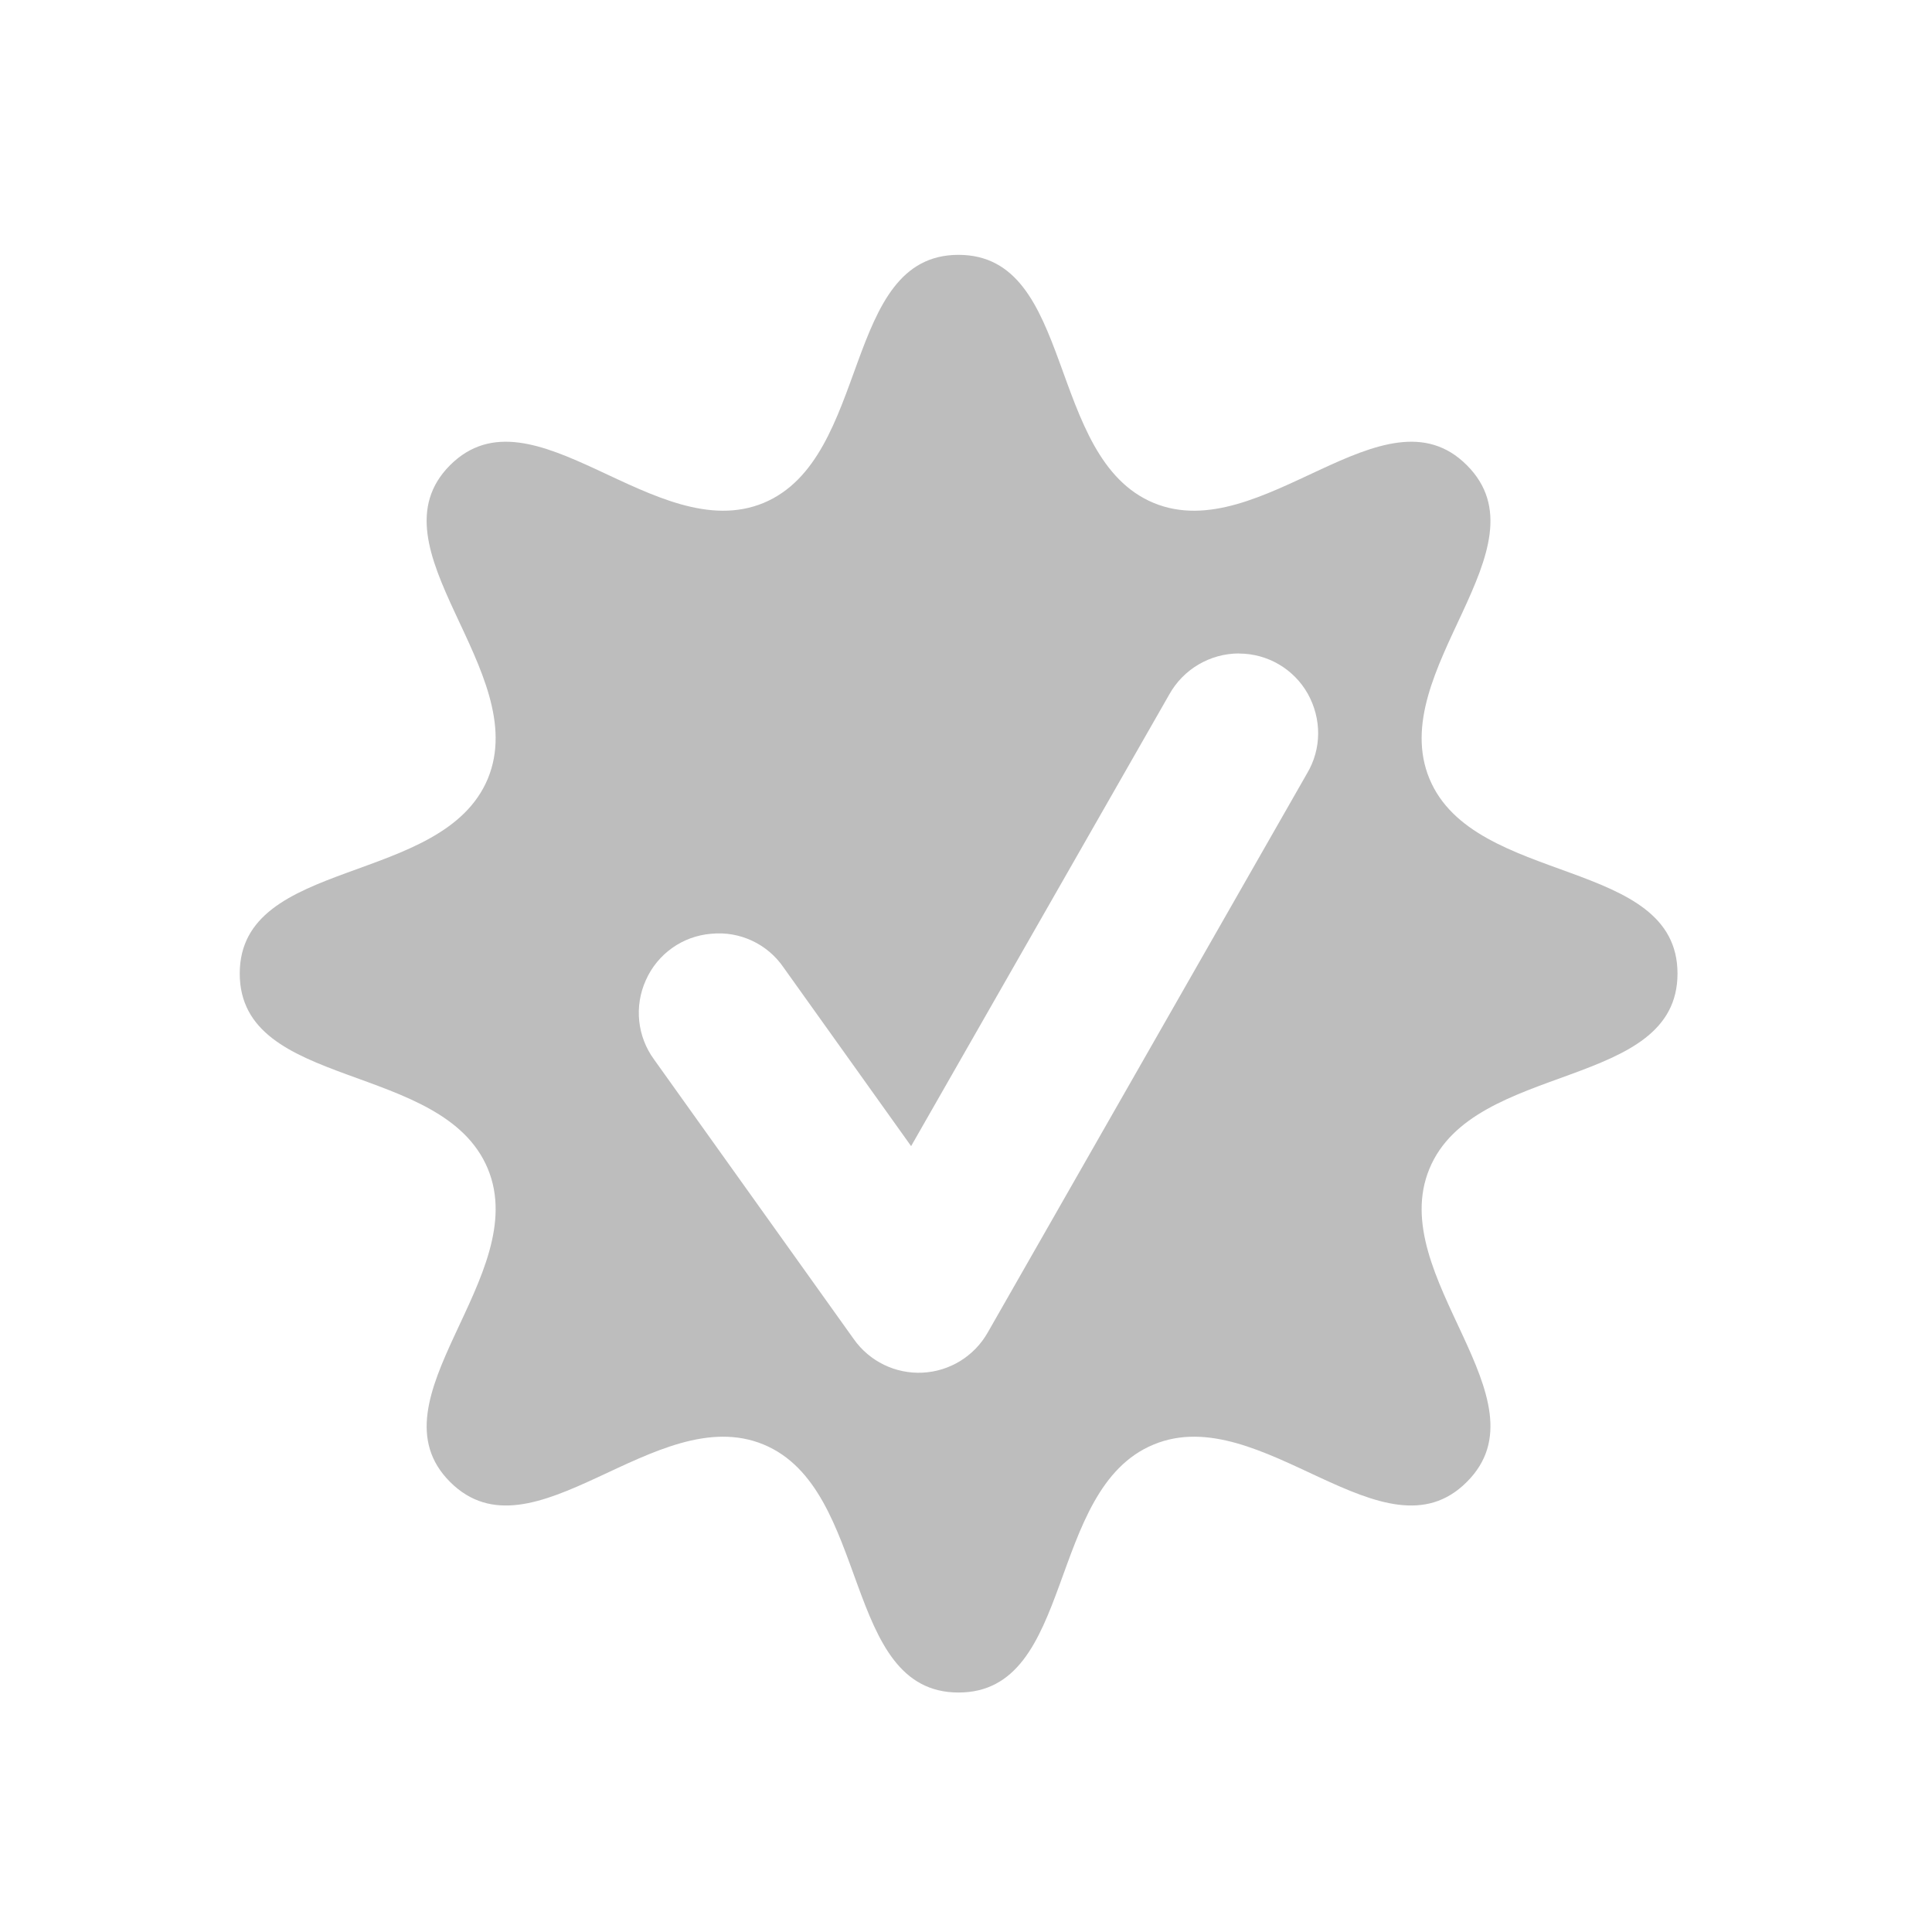
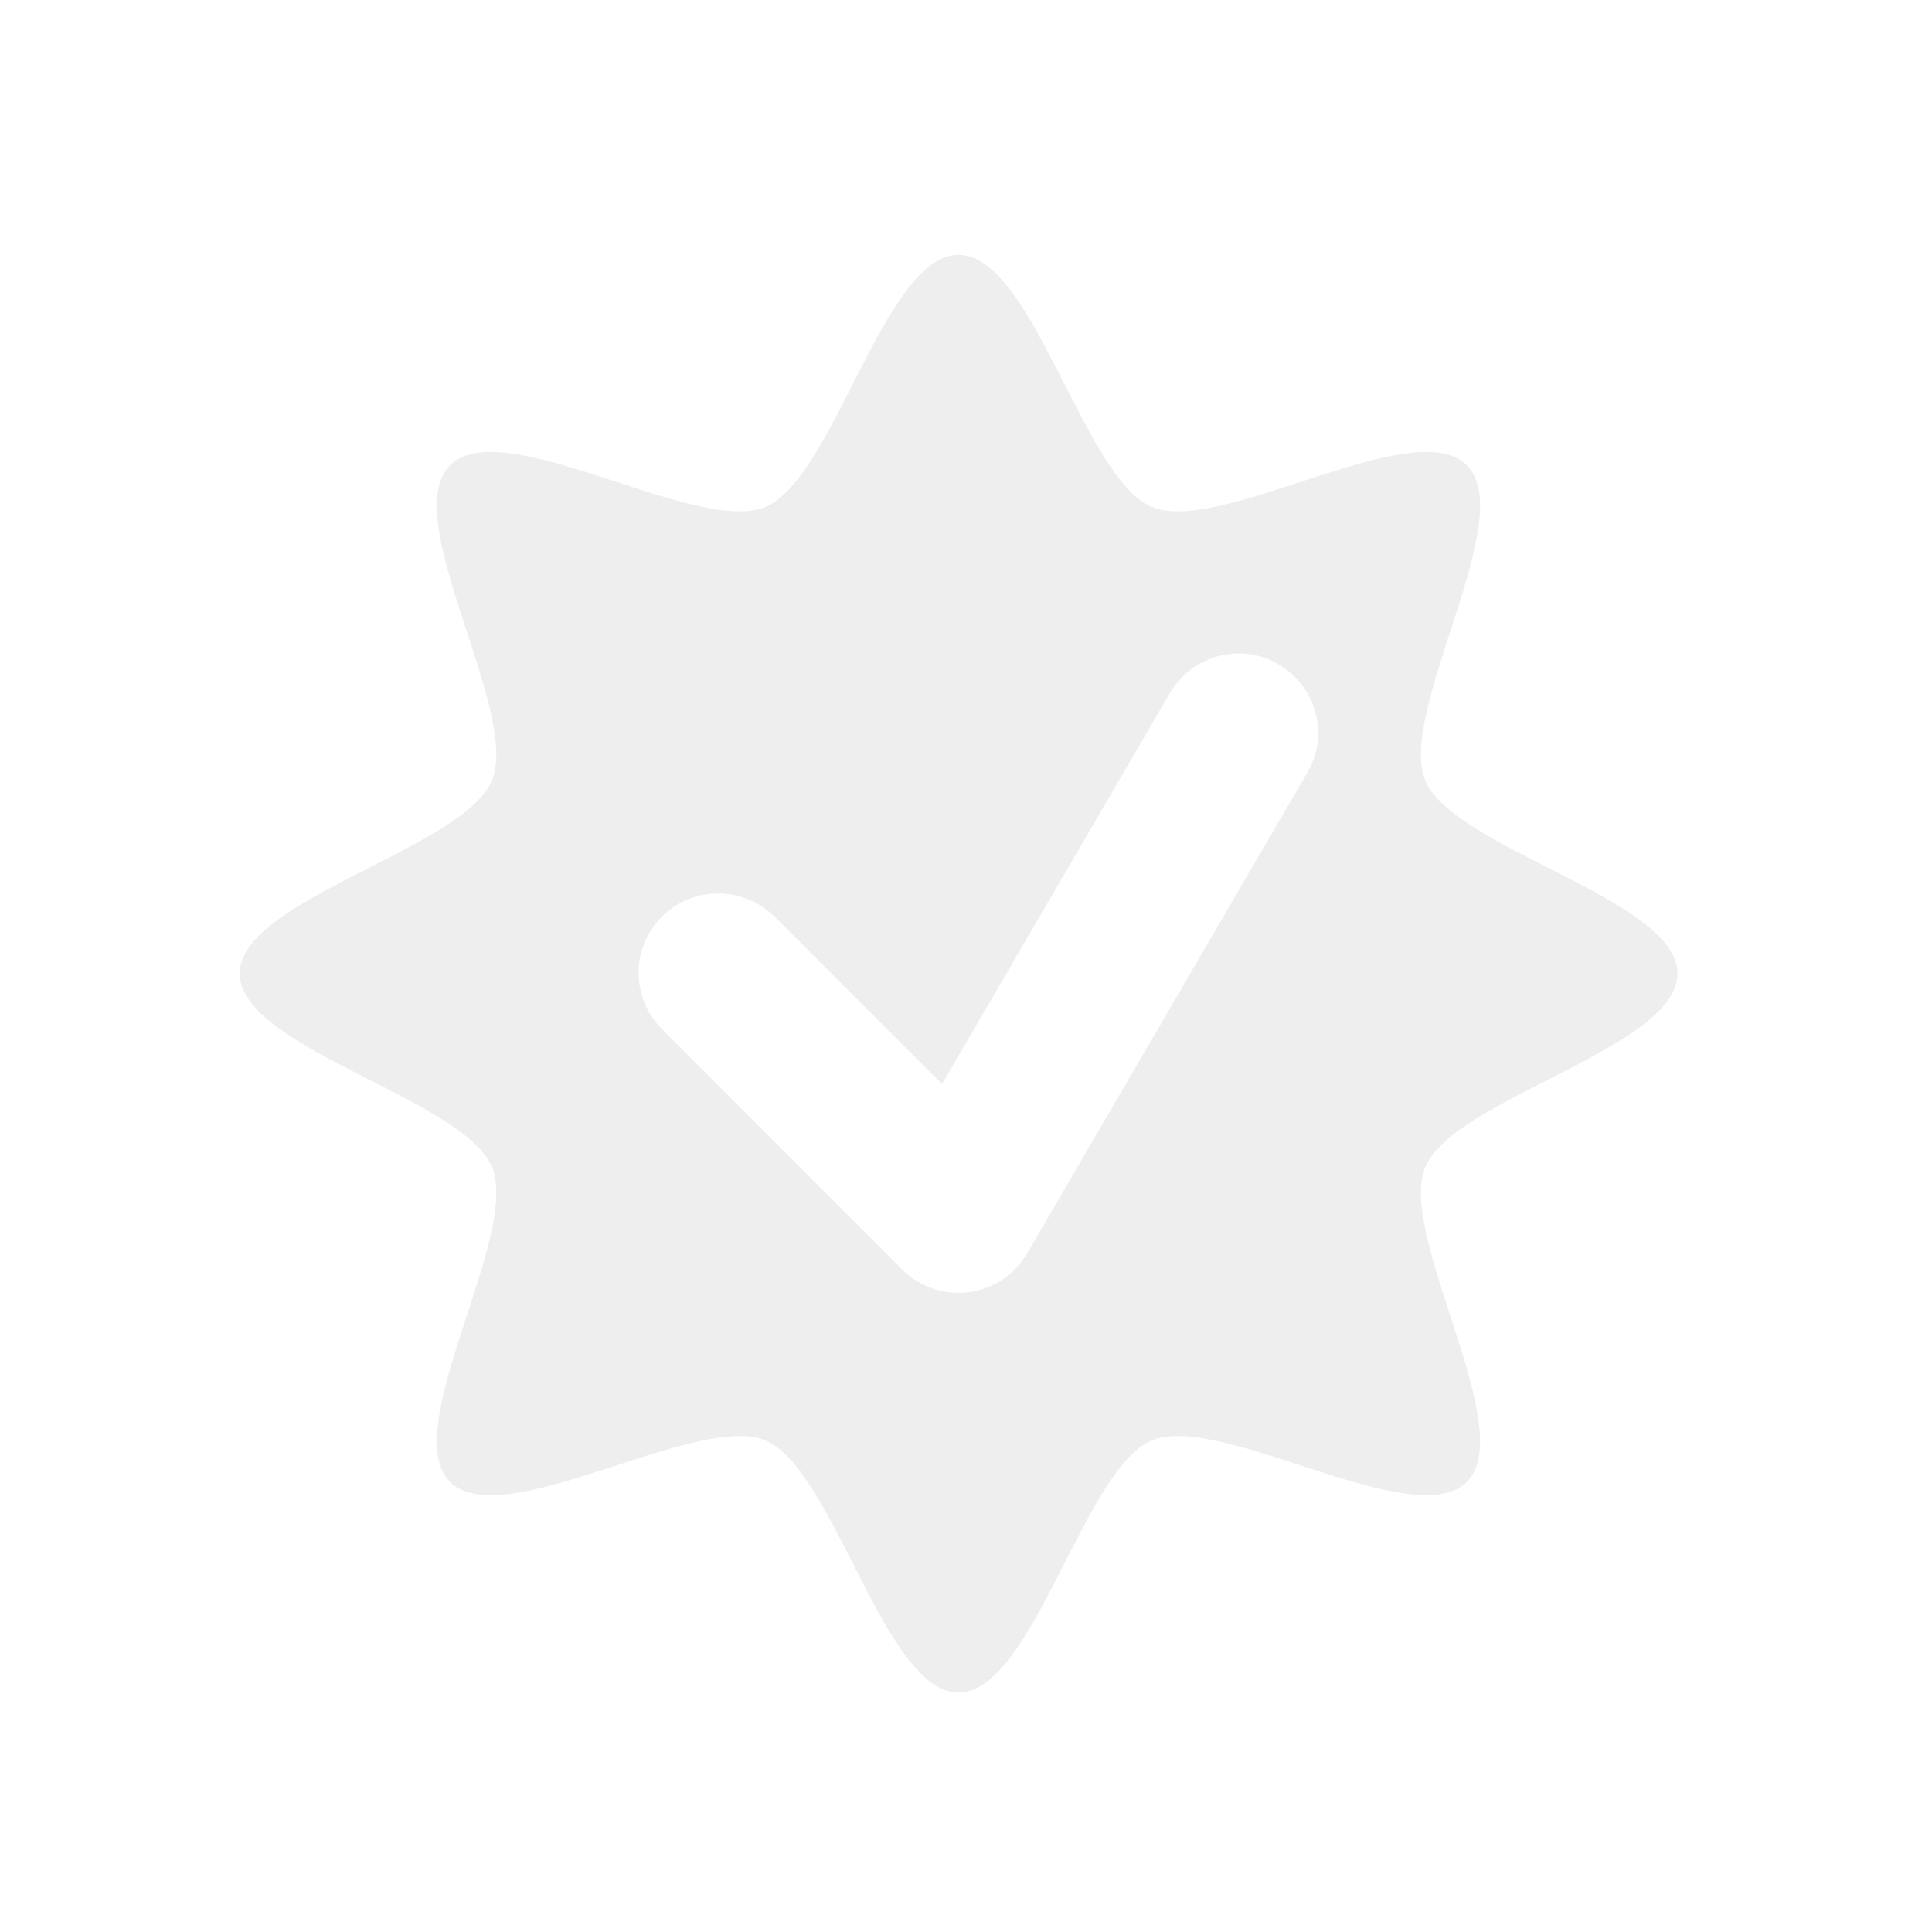
- <svg xmlns="http://www.w3.org/2000/svg" width="22pt" height="22pt" viewBox="0 0 22 22">
-   <path d="M10.914 2.902c-1.328 0-.992 2.313-2.219 2.825-1.23.507-2.629-1.368-3.57-.43-.938.941.938 2.34.43 3.57-.512 1.227-2.825.89-2.825 2.219 0 1.332 2.313.992 2.825 2.223.508 1.226-1.367 2.629-.43 3.566.941.941 2.34-.934 3.57-.426 1.227.508.89 2.824 2.22 2.824 1.331 0 .991-2.316 2.222-2.824 1.226-.508 2.629 1.367 3.566.426.942-.938-.933-2.34-.426-3.566.508-1.23 2.825-.891 2.825-2.223 0-1.328-2.317-.992-2.825-2.219-.507-1.23 1.368-2.629.426-3.57-.937-.938-2.34.937-3.566.43-1.23-.512-.89-2.825-2.223-2.825zm3.195 4.54a.9.9 0 0 1 .782.456c.16.286.16.63-.008.91l-3.637 6.368a.904.904 0 0 1-1.523.074l-2.274-3.184a.9.9 0 0 1-.094-.906.893.893 0 0 1 .743-.527.891.891 0 0 1 .824.383l1.453 2.035 2.938-5.14a.91.91 0 0 1 .796-.47zm0 0" fill="#bdbdbd" />
+ <svg xmlns="http://www.w3.org/2000/svg" width="22px" height="22px" viewBox="0 0 22 22" version="1.1">
+   <g id="surface1">
+     <path style=" stroke:none;fill-rule:nonzero;fill:rgb(93.333%,93.333%,93.333%);fill-opacity:1;" d="M 10.914 2.902 C 10.07 2.902 9.496 5.449 8.715 5.773 C 7.93 6.098 5.727 4.699 5.125 5.297 C 4.527 5.898 5.926 8.102 5.602 8.887 C 5.277 9.668 2.73 10.242 2.73 11.086 C 2.73 11.934 5.277 12.508 5.602 13.289 C 5.926 14.07 4.527 16.277 5.125 16.875 C 5.727 17.473 7.93 16.078 8.715 16.402 C 9.496 16.727 10.07 19.273 10.914 19.273 C 11.762 19.273 12.336 16.727 13.117 16.402 C 13.898 16.078 16.105 17.473 16.703 16.875 C 17.301 16.277 15.906 14.07 16.23 13.289 C 16.555 12.508 19.102 11.934 19.102 11.086 C 19.102 10.242 16.555 9.668 16.23 8.887 C 15.906 8.102 17.301 5.898 16.703 5.297 C 16.105 4.699 13.898 6.098 13.117 5.773 C 12.336 5.449 11.762 2.902 10.914 2.902 Z M 14.117 7.441 C 14.441 7.445 14.738 7.625 14.895 7.906 C 15.055 8.191 15.047 8.535 14.879 8.812 L 11.695 14.273 C 11.555 14.516 11.309 14.676 11.031 14.715 C 10.754 14.75 10.473 14.656 10.273 14.457 L 7.547 11.727 C 7.312 11.5 7.219 11.164 7.301 10.848 C 7.387 10.531 7.633 10.285 7.945 10.203 C 8.262 10.121 8.598 10.215 8.828 10.445 L 10.727 12.344 L 13.316 7.902 C 13.48 7.613 13.785 7.438 14.117 7.441 Z M 14.117 7.441 " />
+   </g>
</svg>
